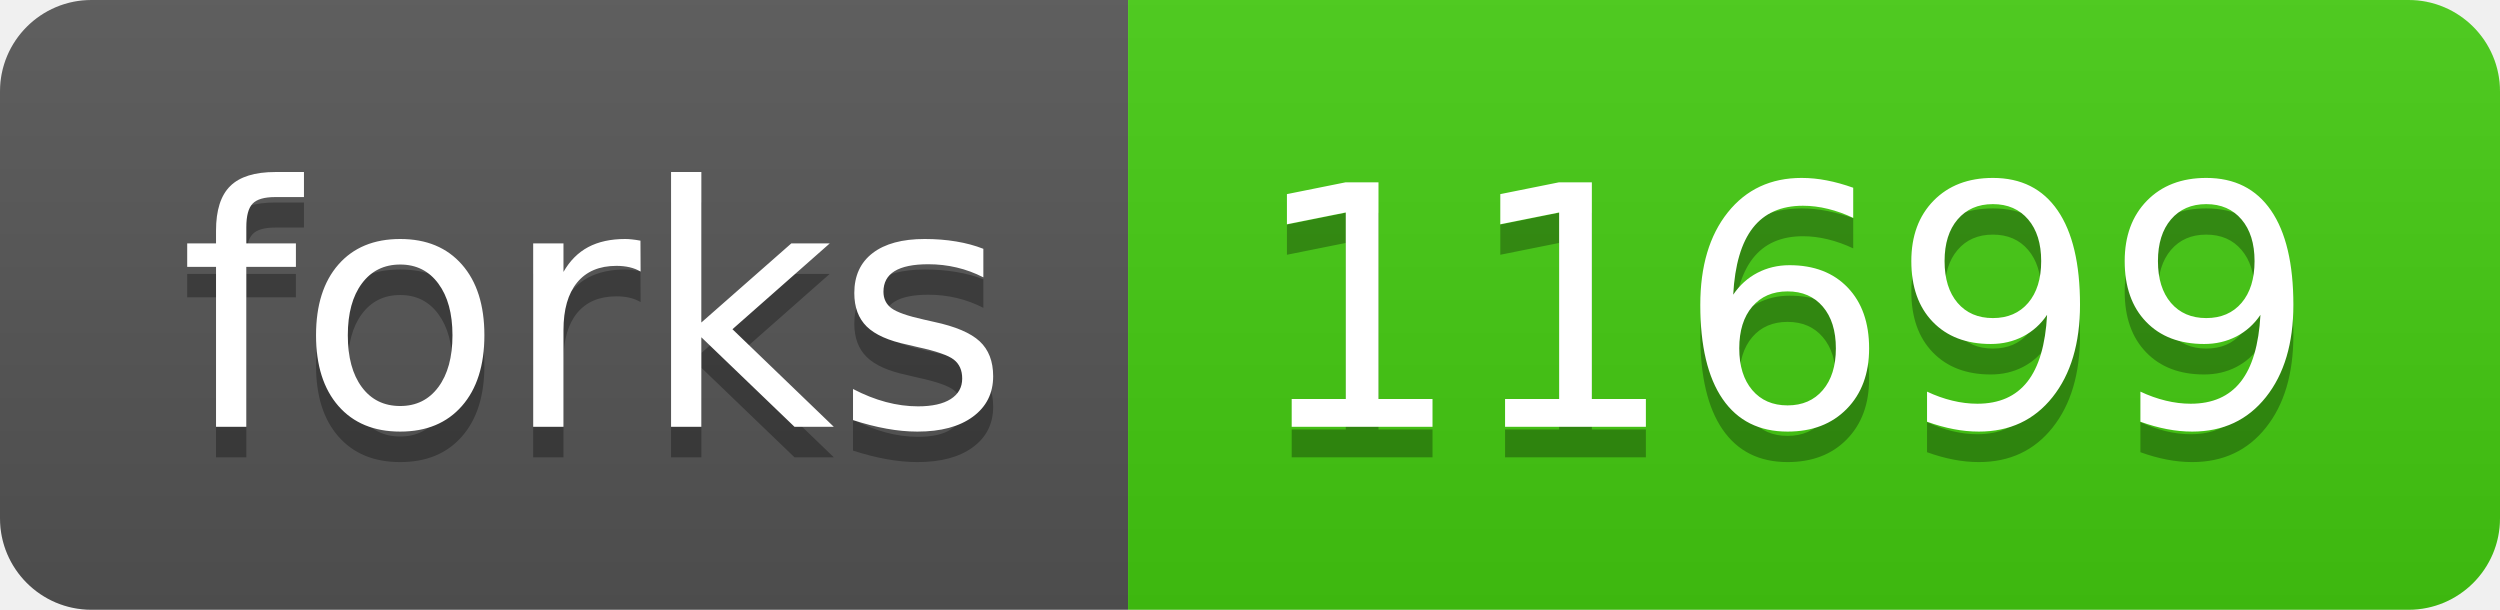
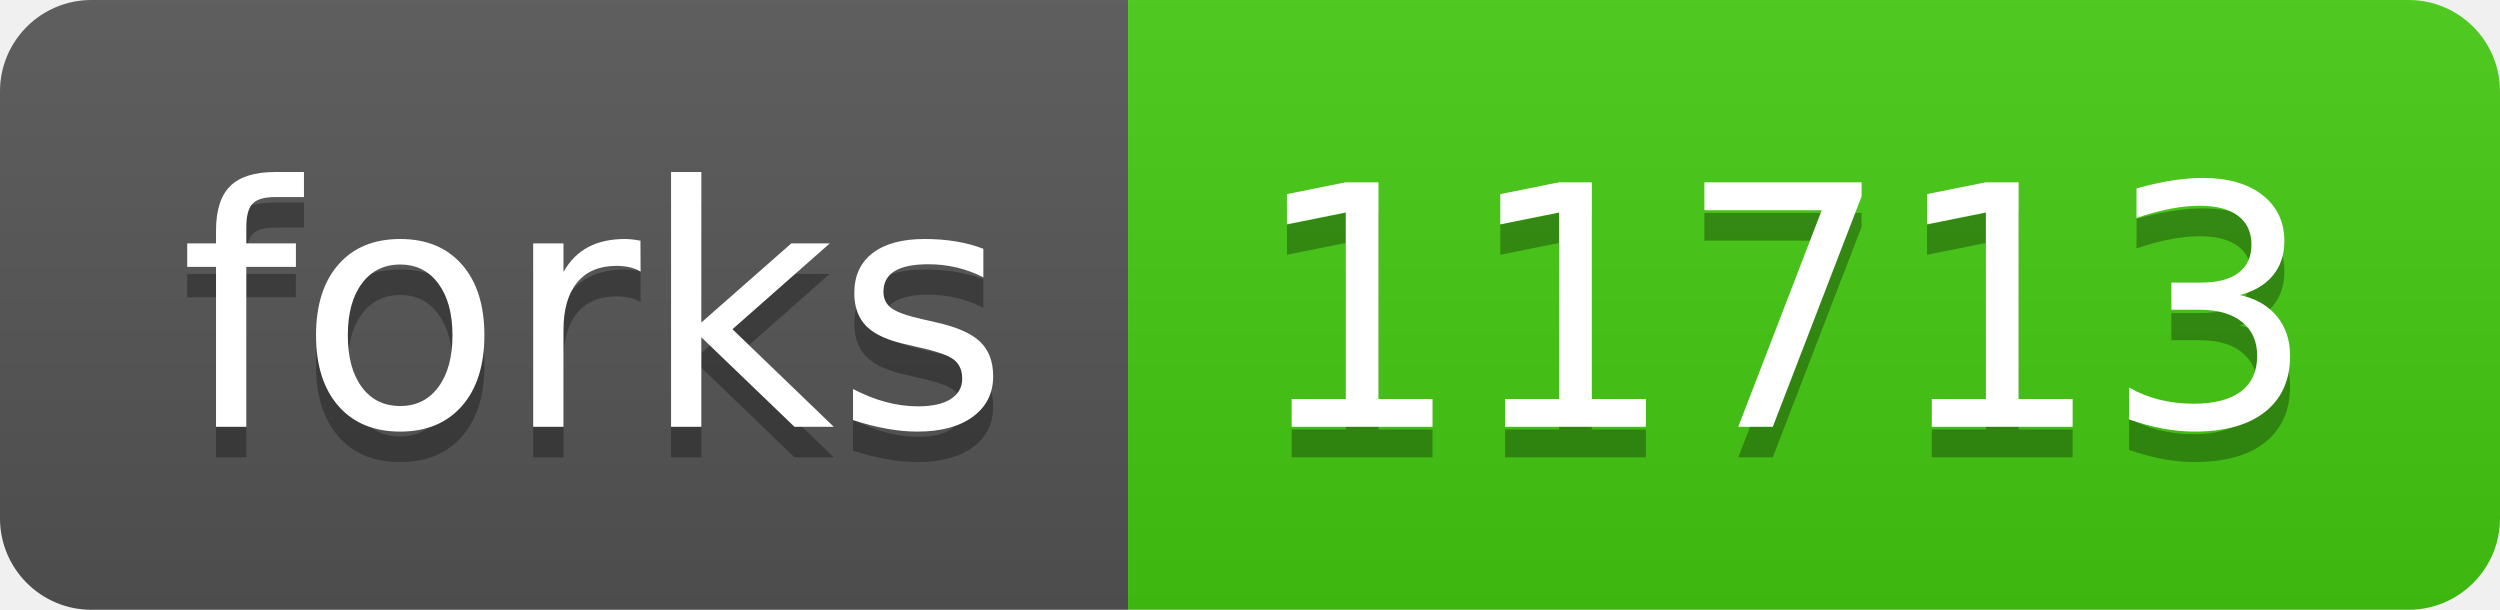
- <svg xmlns="http://www.w3.org/2000/svg" width="82" height="20" role="img" aria-label="forks: 11699">
+ <svg xmlns="http://www.w3.org/2000/svg" width="82" height="20" role="img" aria-label="forks: 11713">
  <linearGradient id="s" x2="0" y2="100%">
    <stop offset="0" stop-color="#bbb" stop-opacity=".1" />
    <stop offset="1" stop-opacity=".1" />
  </linearGradient>
  <clipPath id="r">
    <rect width="82" height="20" rx="3" fill="#fff" />
  </clipPath>
  <g clip-path="url(#r)">
    <rect width="37" height="20" fill="#555" />
    <rect x="37" width="45" height="20" fill="#4c1" />
    <rect width="82" height="20" fill="url(#s)" />
  </g>
  <g fill="#fff" text-anchor="middle" font-family="Verdana,Geneva,DejaVu Sans,sans-serif" text-rendering="geometricPrecision" font-size="110">
    <text aria-hidden="true" x="195" y="150" fill="#010101" fill-opacity=".3" transform="scale(.1)" textLength="270">forks</text>
    <text x="195" y="140" transform="scale(.1)" fill="#fff" textLength="270">forks</text>
-     <text aria-hidden="true" x="585" y="150" fill="#010101" fill-opacity=".3" transform="scale(.1)" textLength="350">11699</text>
-     <text x="585" y="140" transform="scale(.1)" fill="#fff" textLength="350">11699</text>
+     <text aria-hidden="true" x="585" y="150" fill="#010101" fill-opacity=".3" transform="scale(.1)" textLength="350">11713</text>
+     <text x="585" y="140" transform="scale(.1)" fill="#fff" textLength="350">11713</text>
  </g>
</svg>
